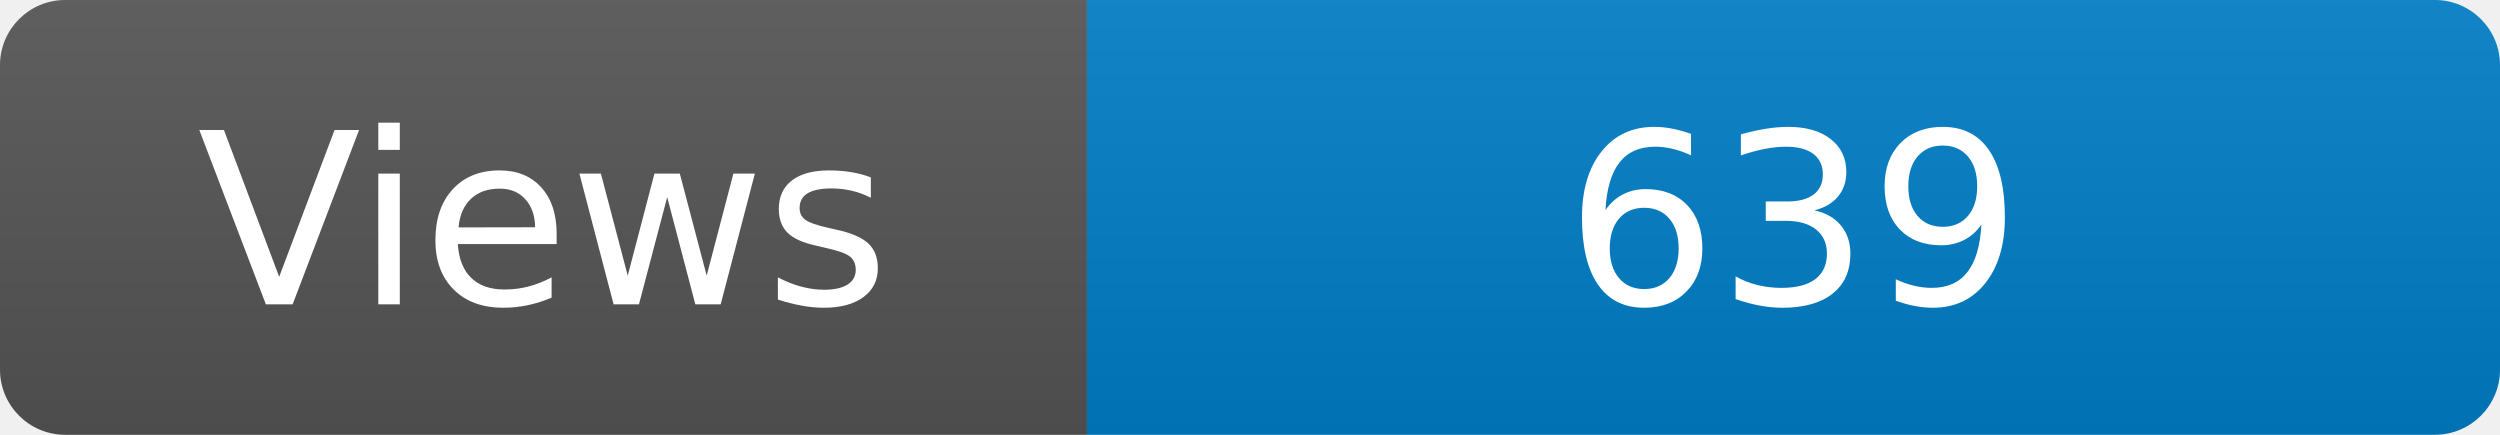
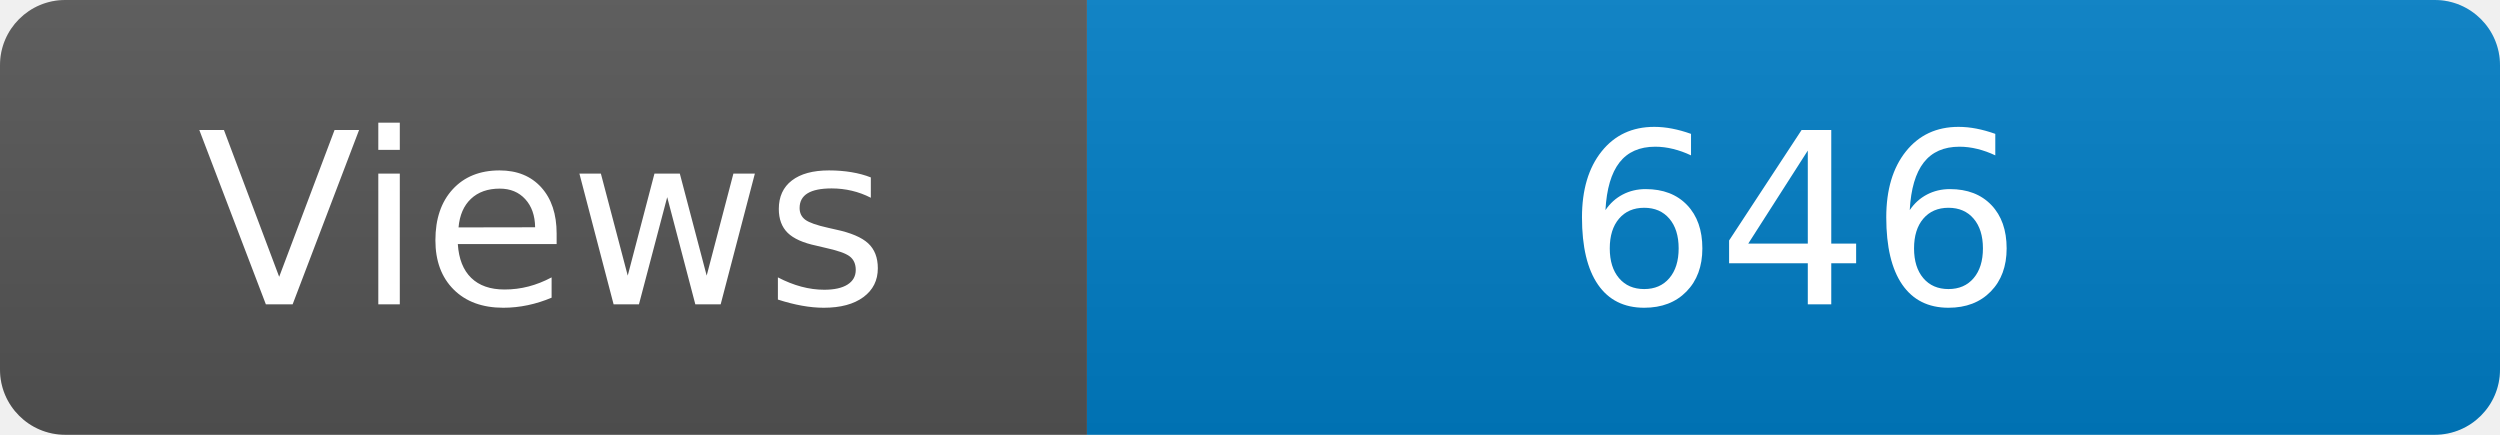
<svg xmlns="http://www.w3.org/2000/svg" width="115" height="20" role="img" aria-label="Maintained?: yes">
  <linearGradient id="s" x2="0" y2="100%">
    <stop offset="0" stop-color="#bbb" stop-opacity=".1" />
    <stop offset="1" stop-opacity=".1" />
  </linearGradient>
  <clipPath id="r">
    <rect width="115" height="20" rx="3" fill="#fff" />
  </clipPath>
  <g clip-path="url(#r)">
    <rect width="50" height="20" fill="#555" />
    <rect x="50" width="160" height="20" fill="#007ec6" />
    <rect width="115" height="20" fill="url(#s)" />
  </g>
  <g fill="#fff" text-anchor="middle" font-family="Verdana,Geneva,DejaVu Sans,sans-serif" font-size="110">
    <text x="250" y="140" transform="scale(.1)" fill="#fff">Views</text>
-     <text x="825" y="140" transform="scale(.1)" fill="#fff">639</text>
+     <text x="825" y="140" transform="scale(.1)" fill="#fff">646</text>
  </g>
</svg>
